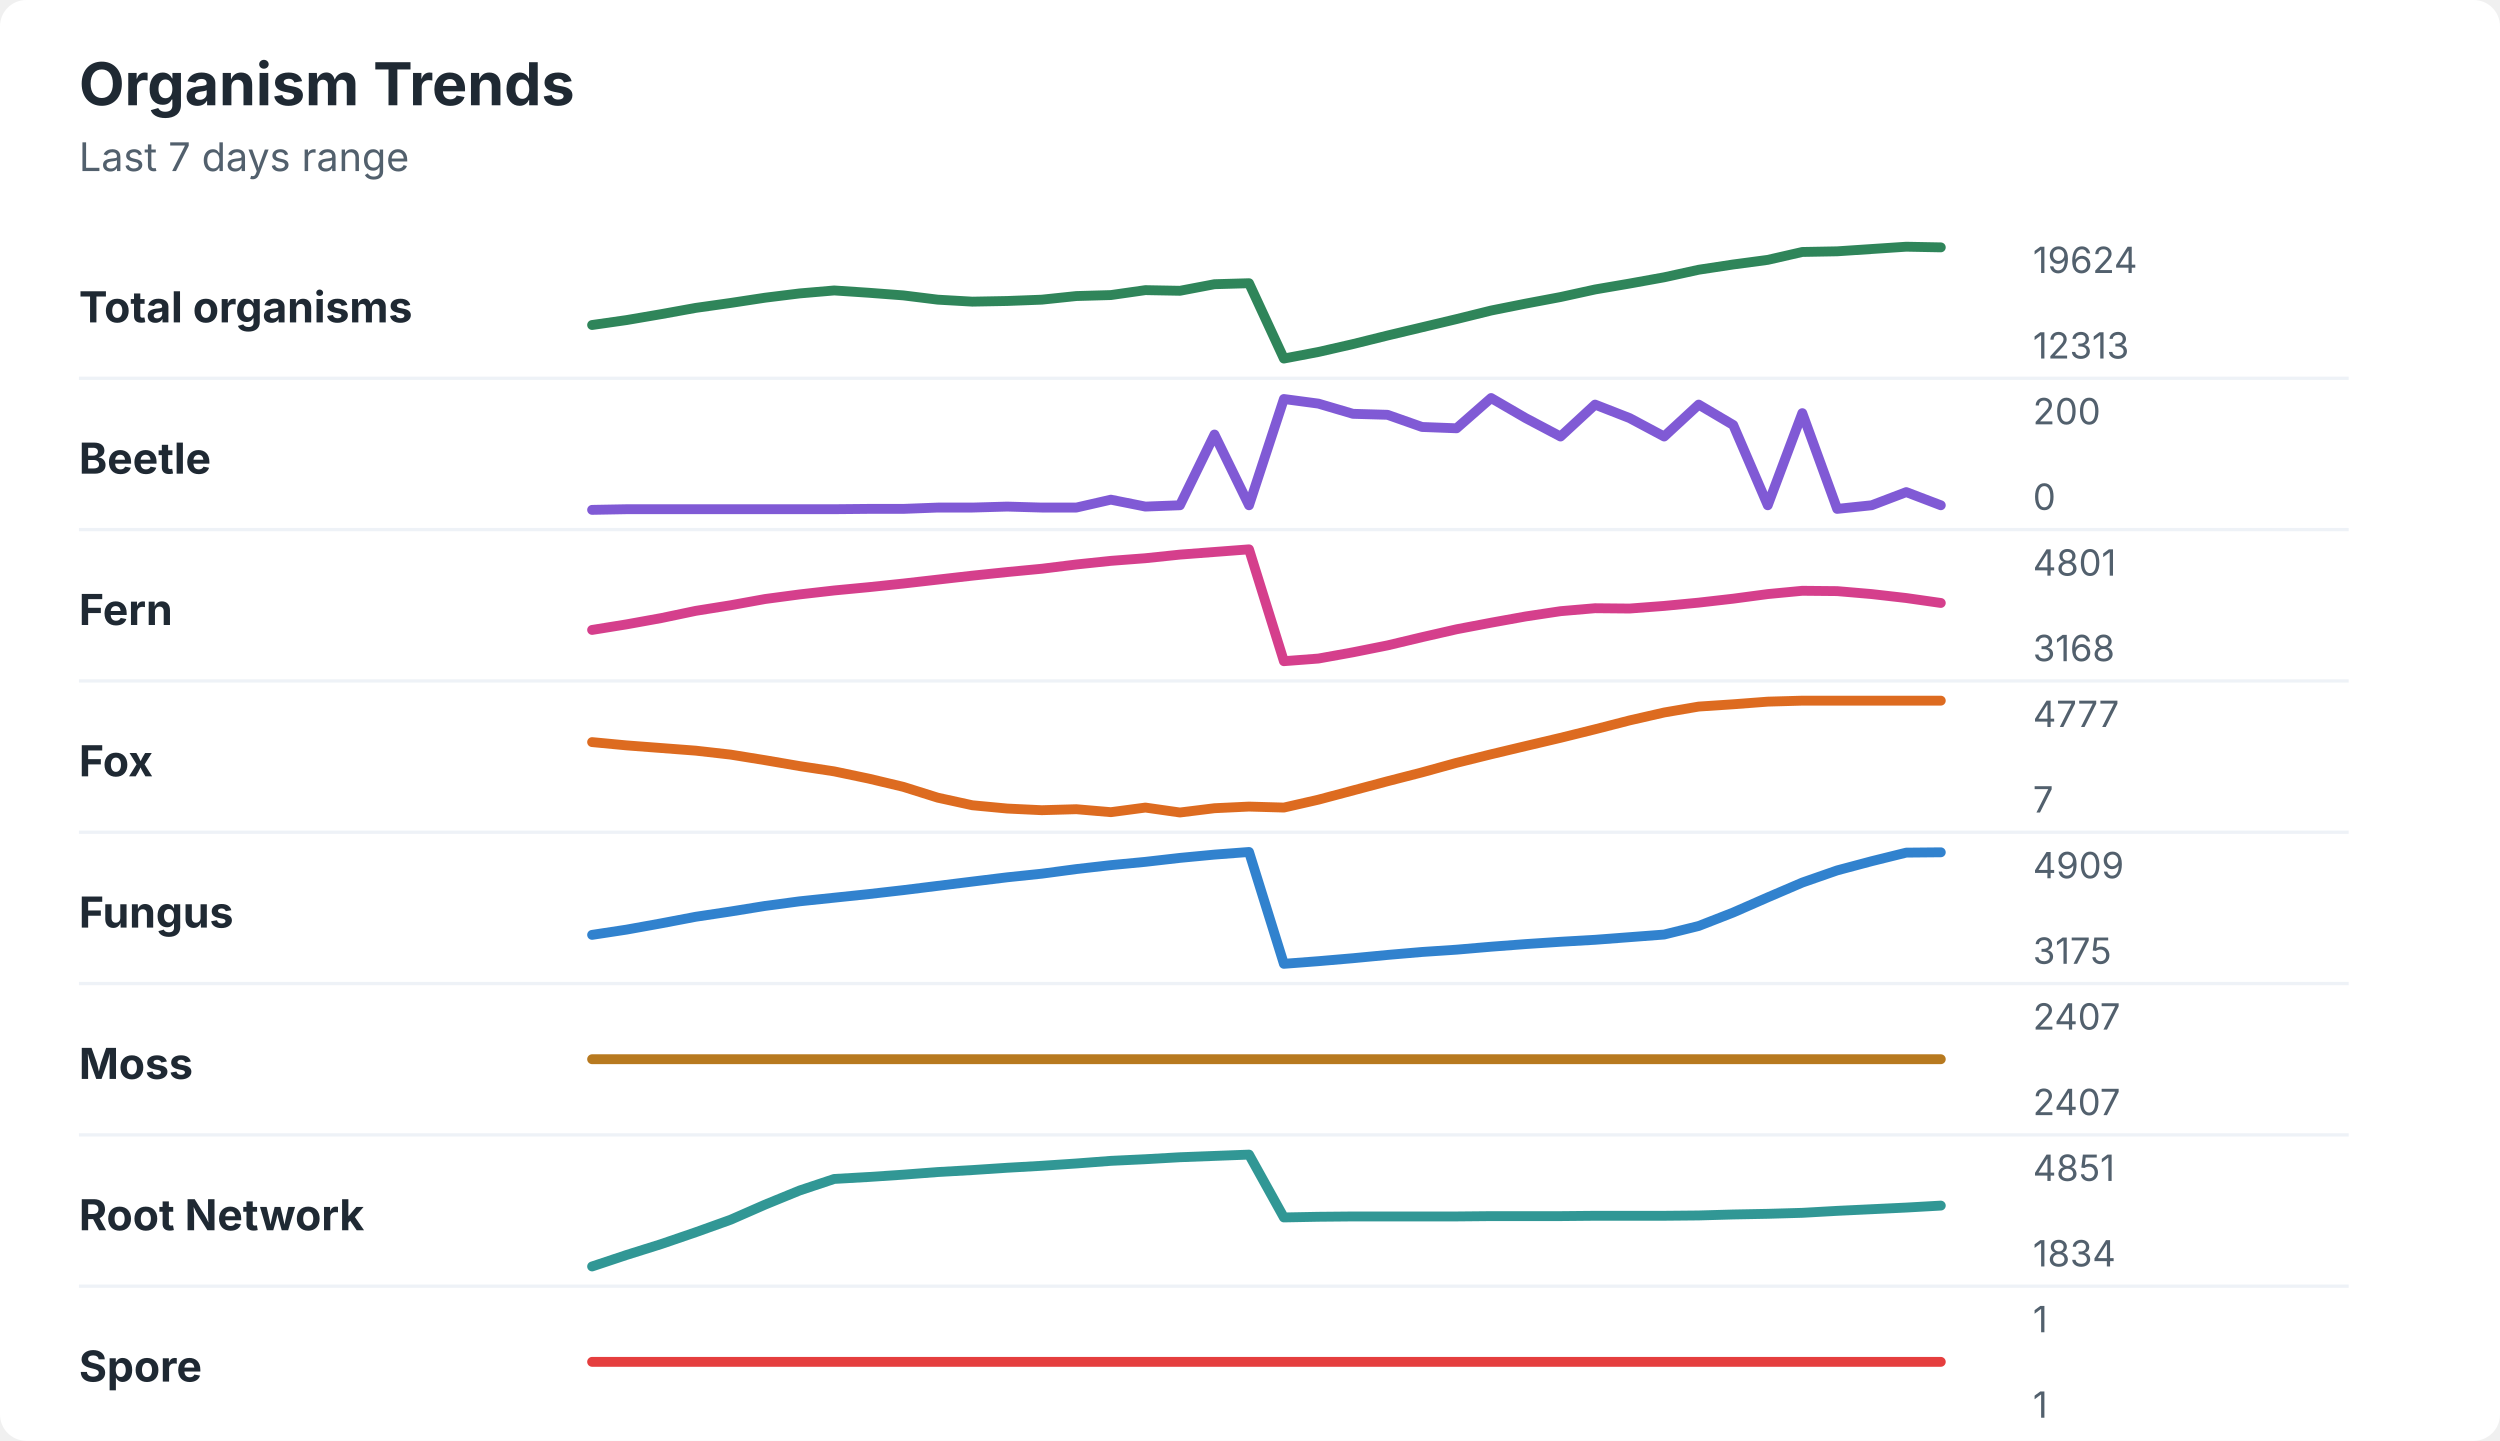
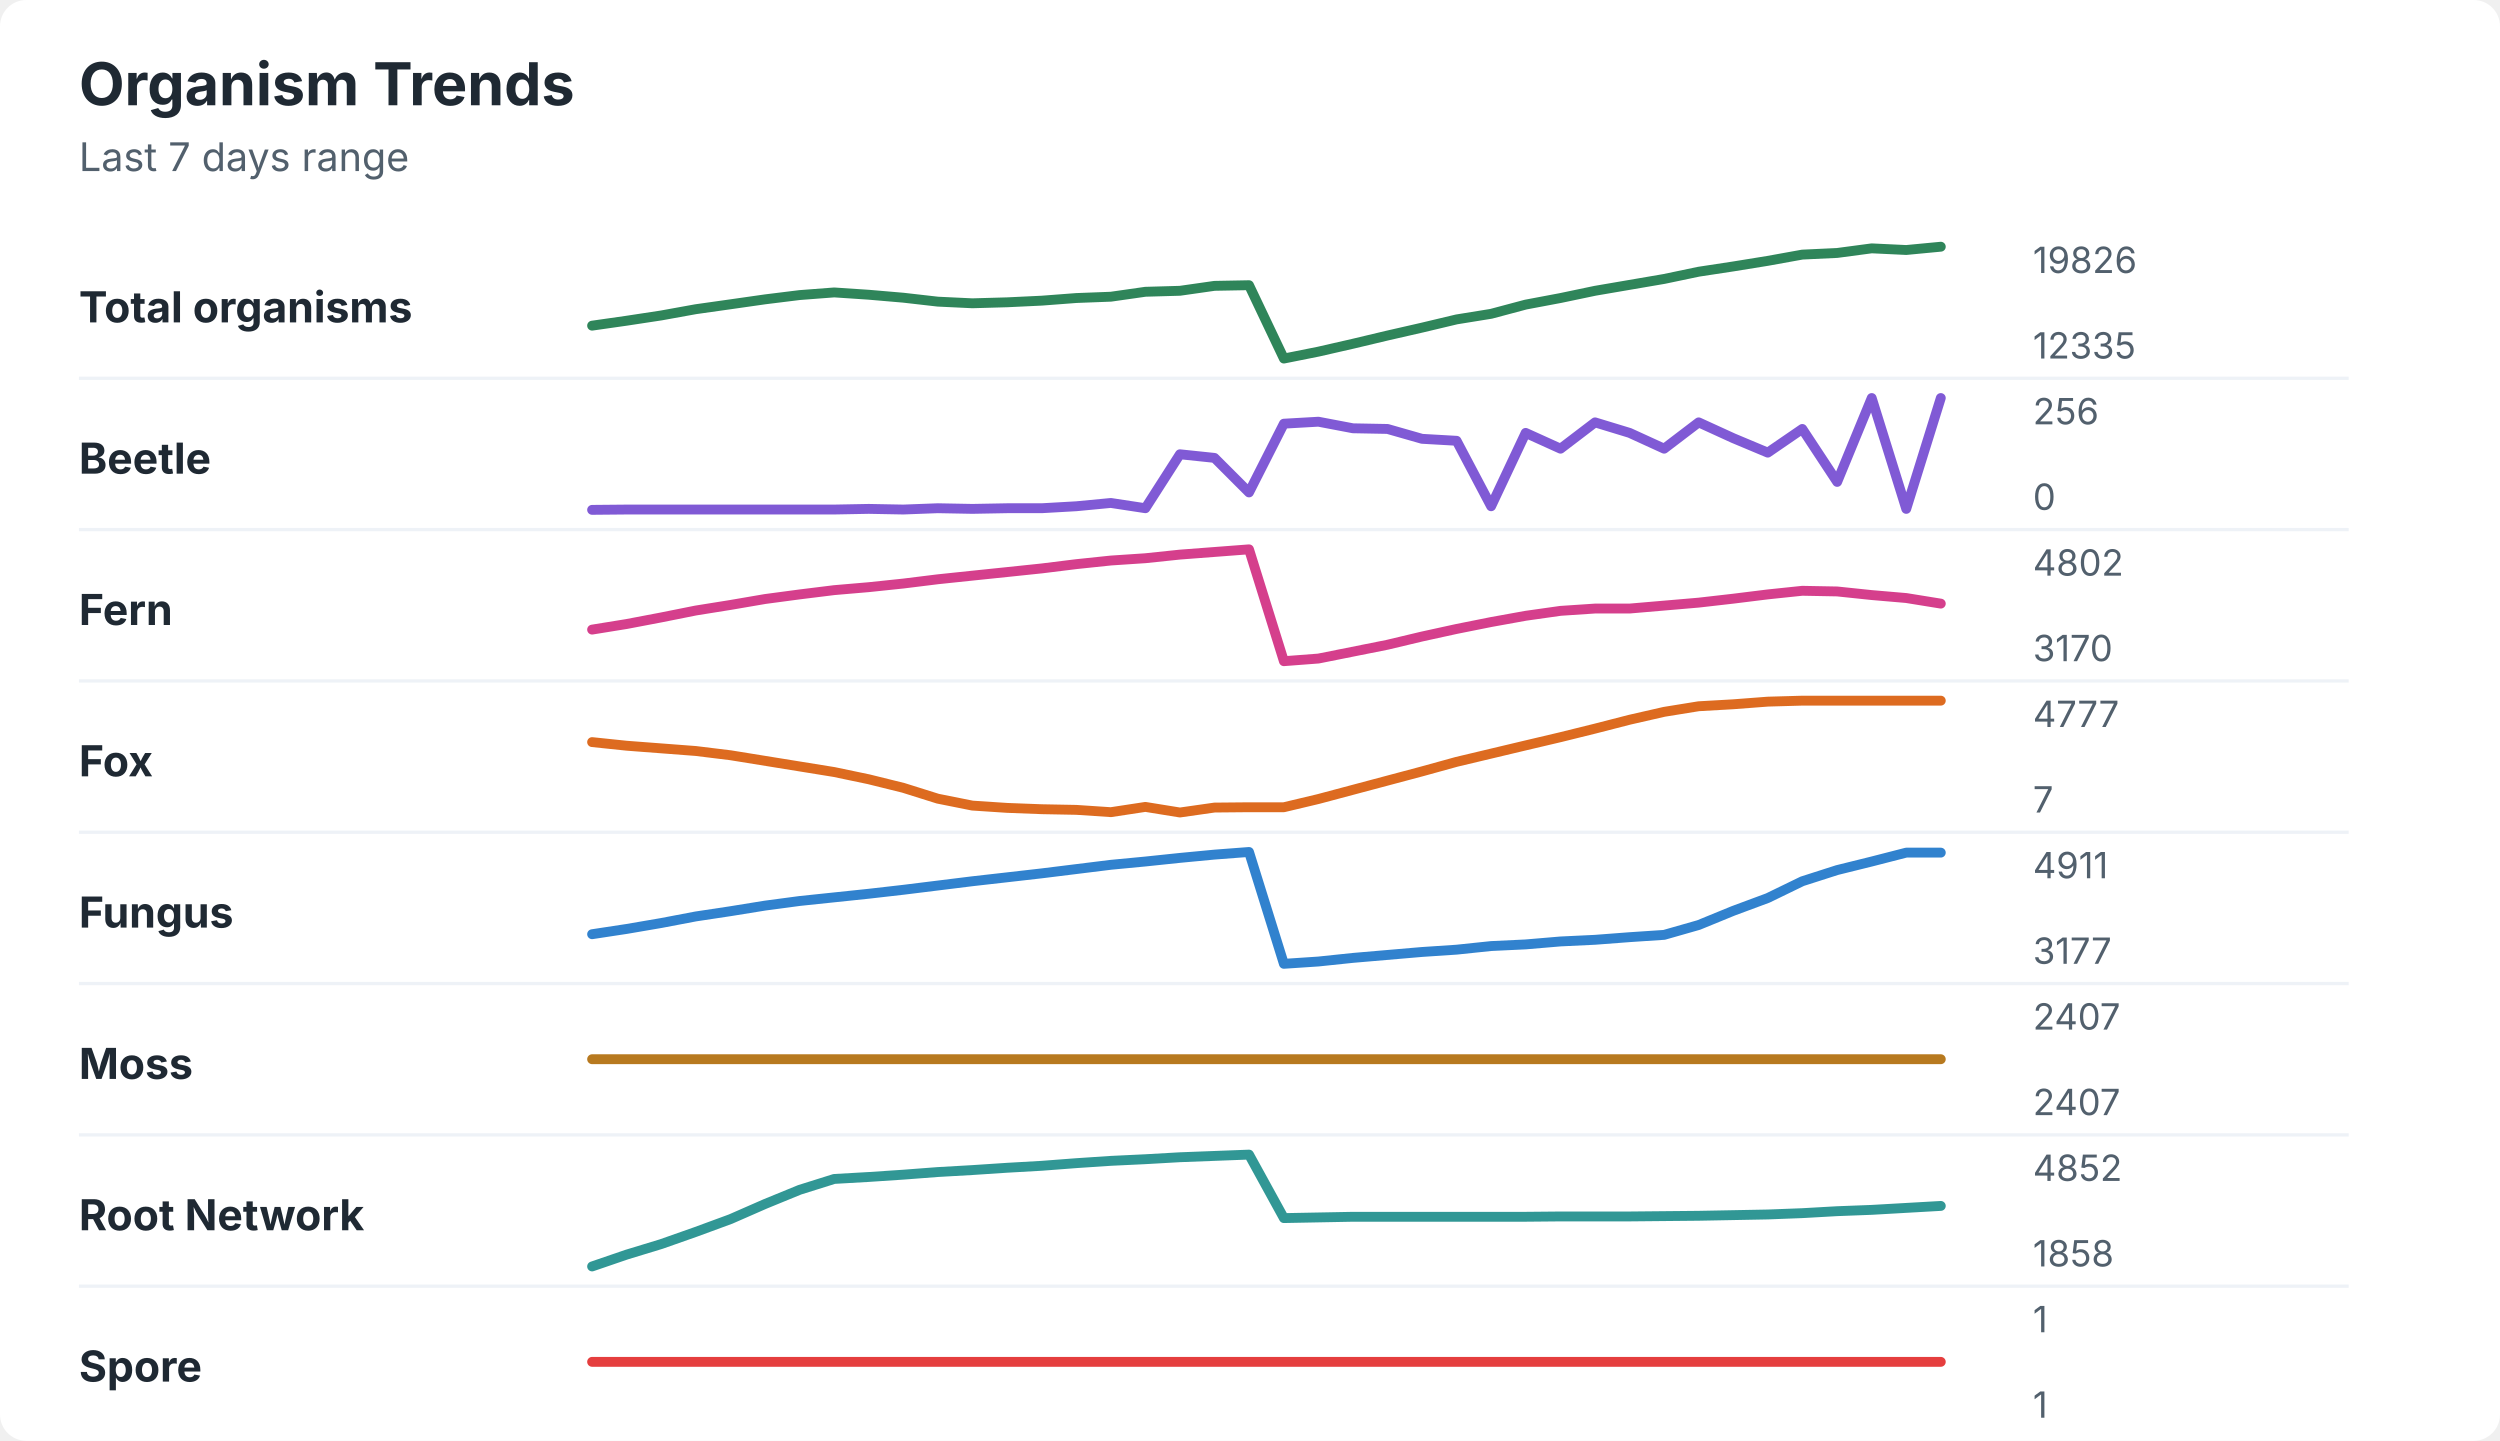
<svg xmlns="http://www.w3.org/2000/svg" width="760" height="438" viewBox="0 0 760 438" role="img" aria-labelledby="title desc">
  <rect width="760" height="438" rx="8" fill="#ffffff" />
  <style>
    text { font-family: -apple-system, BlinkMacSystemFont, "Segoe UI", sans-serif; }
    .title { font-size: 18px; font-weight: 700; fill: #1f2933; }
    .subtitle { font-size: 12px; fill: #52606d; }
    .label { font-size: 13px; font-weight: 650; fill: #1f2933; }
    .axis-value { font-size: 11px; fill: #52606d; }
    .separator { stroke: #eef2f7; stroke-width: 1; }
  </style>
  <text x="24" y="32" class="title">Organism Trends</text>
  <text x="24" y="52" class="subtitle">Last 7 days range</text>
  <text x="24" y="98" class="label">Total organisms</text>
-   <polyline points="180.0,98.8 190.5,97.3 201.0,95.5 211.5,93.6 222.1,92.1 232.6,90.5 243.1,89.2 253.6,88.3 264.1,89.0 274.6,89.8 285.1,91.1 295.6,91.7 306.2,91.5 316.7,91.1 327.2,90.0 337.7,89.7 348.2,88.2 358.7,88.4 369.2,86.4 379.7,86.1 390.3,109.0 400.8,107.0 411.3,104.6 421.8,102.0 432.3,99.5 442.8,97.0 453.3,94.4 463.8,92.3 474.4,90.3 484.9,88.0 495.4,86.2 505.9,84.3 516.4,82.0 526.9,80.4 537.4,79.0 547.9,76.6 558.5,76.4 569.0,75.7 579.5,75.0 590.0,75.2 " fill="none" stroke="#2f855a" stroke-width="3" stroke-linecap="round" stroke-linejoin="round" />
-   <text x="618" y="83" class="axis-value">19624</text>
-   <text x="618" y="109" class="axis-value">12313</text>
+   <polyline points="180.0,99.0 190.5,97.5 201.0,95.9 211.5,94.0 222.1,92.5 232.6,91.0 243.1,89.7 253.6,88.9 264.1,89.6 274.6,90.5 285.1,91.7 295.6,92.2 306.2,91.9 316.7,91.4 327.2,90.6 337.7,90.2 348.2,88.7 358.7,88.4 369.2,86.9 379.7,86.7 390.3,109.0 400.8,106.9 411.3,104.5 421.8,102.0 432.3,99.6 442.8,97.1 453.3,95.4 463.8,92.6 474.4,90.6 484.9,88.4 495.4,86.6 505.9,84.8 516.4,82.6 526.9,81.0 537.4,79.3 547.9,77.4 558.5,76.9 569.0,75.5 579.5,76.0 590.0,75.0 " fill="none" stroke="#2f855a" stroke-width="3" stroke-linecap="round" stroke-linejoin="round" />
+   <text x="618" y="83" class="axis-value">19826</text>
+   <text x="618" y="109" class="axis-value">12335</text>
  <line x1="24" y1="115.0" x2="714" y2="115.0" class="separator" />
  <text x="24" y="144" class="label">Beetle</text>
-   <polyline points="180.0,155.0 190.5,154.8 201.0,154.8 211.5,154.8 222.1,154.8 232.6,154.8 243.1,154.8 253.6,154.8 264.1,154.7 274.6,154.7 285.1,154.3 295.6,154.3 306.2,154.0 316.7,154.3 327.2,154.3 337.7,151.9 348.2,154.0 358.7,153.6 369.2,132.1 379.7,153.6 390.3,121.3 400.8,122.7 411.3,125.8 421.8,126.1 432.3,129.8 442.8,130.2 453.3,121.0 463.8,127.1 474.4,132.7 484.9,123.0 495.4,127.1 505.9,132.7 516.4,123.0 526.9,129.2 537.4,153.6 547.9,125.6 558.5,154.7 569.0,153.6 579.5,149.6 590.0,153.6 " fill="none" stroke="#805ad5" stroke-width="3" stroke-linecap="round" stroke-linejoin="round" />
-   <text x="618" y="129" class="axis-value">200</text>
+   <polyline points="180.0,155.0 190.5,154.9 201.0,154.9 211.5,154.9 222.1,154.9 232.6,154.9 243.1,154.9 253.6,154.9 264.1,154.7 274.6,154.9 285.1,154.5 295.6,154.7 306.2,154.5 316.7,154.5 327.2,153.9 337.7,152.9 348.2,154.5 358.7,138.1 369.2,139.2 379.7,149.7 390.3,128.8 400.8,128.2 411.3,130.2 421.8,130.4 432.3,133.4 442.8,134.0 453.3,153.9 463.8,131.6 474.4,136.4 484.9,128.4 495.4,131.6 505.9,136.4 516.4,128.4 526.9,133.2 537.4,137.6 547.9,130.4 558.5,146.5 569.0,121.0 579.5,154.7 590.0,121.0 " fill="none" stroke="#805ad5" stroke-width="3" stroke-linecap="round" stroke-linejoin="round" />
+   <text x="618" y="129" class="axis-value">256</text>
  <text x="618" y="155" class="axis-value">0</text>
  <line x1="24" y1="161.0" x2="714" y2="161.0" class="separator" />
  <text x="24" y="190" class="label">Fern</text>
-   <polyline points="180.0,191.5 190.5,189.8 201.0,187.9 211.5,185.7 222.1,184.0 232.6,182.1 243.1,180.7 253.6,179.5 264.1,178.5 274.6,177.4 285.1,176.2 295.6,175.0 306.2,173.9 316.7,172.9 327.2,171.6 337.7,170.5 348.2,169.7 358.7,168.6 369.2,167.8 379.7,167.0 390.3,201.0 400.8,200.2 411.3,198.3 421.8,196.2 432.3,193.7 442.8,191.3 453.3,189.3 463.8,187.4 474.4,185.8 484.9,184.9 495.4,185.0 505.9,184.2 516.4,183.2 526.9,182.0 537.4,180.6 547.9,179.6 558.5,179.7 569.0,180.6 579.5,181.8 590.0,183.3 " fill="none" stroke="#d53f8c" stroke-width="3" stroke-linecap="round" stroke-linejoin="round" />
-   <text x="618" y="175" class="axis-value">4801</text>
-   <text x="618" y="201" class="axis-value">3168</text>
+   <polyline points="180.0,191.4 190.5,189.7 201.0,187.7 211.5,185.6 222.1,183.9 232.6,182.1 243.1,180.7 253.6,179.4 264.1,178.5 274.6,177.4 285.1,176.1 295.6,175.0 306.2,173.9 316.7,172.8 327.2,171.5 337.7,170.4 348.2,169.7 358.7,168.6 369.2,167.8 379.7,167.0 390.3,201.0 400.8,200.2 411.3,198.1 421.8,196.0 432.3,193.5 442.8,191.2 453.3,189.1 463.8,187.2 474.4,185.7 484.9,185.0 495.4,185.0 505.9,184.1 516.4,183.2 526.9,182.0 537.4,180.7 547.9,179.6 558.5,179.8 569.0,180.9 579.5,181.8 590.0,183.5 " fill="none" stroke="#d53f8c" stroke-width="3" stroke-linecap="round" stroke-linejoin="round" />
+   <text x="618" y="175" class="axis-value">4802</text>
+   <text x="618" y="201" class="axis-value">3170</text>
  <line x1="24" y1="207.0" x2="714" y2="207.0" class="separator" />
  <text x="24" y="236" class="label">Fox</text>
-   <polyline points="180.0,225.6 190.5,226.6 201.0,227.4 211.5,228.2 222.1,229.4 232.6,231.1 243.1,232.9 253.6,234.5 264.1,236.7 274.6,239.2 285.1,242.5 295.6,244.8 306.2,245.8 316.7,246.3 327.2,246.0 337.7,246.9 348.2,245.5 358.7,247.0 369.2,245.7 379.7,245.2 390.3,245.5 400.8,243.1 411.3,240.3 421.8,237.5 432.3,234.8 442.8,231.9 453.3,229.3 463.8,226.8 474.4,224.3 484.9,221.7 495.4,219.0 505.9,216.6 516.4,214.8 526.9,214.1 537.4,213.3 547.9,213.0 558.5,213.0 569.0,213.0 579.5,213.0 590.0,213.0 " fill="none" stroke="#dd6b20" stroke-width="3" stroke-linecap="round" stroke-linejoin="round" />
+   <polyline points="180.0,225.6 190.5,226.7 201.0,227.5 211.5,228.3 222.1,229.6 232.6,231.3 243.1,233.0 253.6,234.7 264.1,236.9 274.6,239.5 285.1,242.8 295.6,244.9 306.2,245.6 316.7,246.0 327.2,246.2 337.7,246.9 348.2,245.3 358.7,247.0 369.2,245.5 379.7,245.4 390.3,245.4 400.8,242.9 411.3,240.1 421.8,237.3 432.3,234.5 442.8,231.6 453.3,229.1 463.8,226.6 474.4,224.1 484.9,221.5 495.4,218.8 505.9,216.4 516.4,214.7 526.9,214.1 537.4,213.3 547.9,213.0 558.5,213.0 569.0,213.0 579.5,213.0 590.0,213.0 " fill="none" stroke="#dd6b20" stroke-width="3" stroke-linecap="round" stroke-linejoin="round" />
  <text x="618" y="221" class="axis-value">4777</text>
  <text x="618" y="247" class="axis-value">7</text>
  <line x1="24" y1="253.0" x2="714" y2="253.0" class="separator" />
  <text x="24" y="282" class="label">Fungus</text>
-   <polyline points="180.0,284.2 190.5,282.6 201.0,280.7 211.5,278.7 222.1,277.1 232.6,275.4 243.1,274.0 253.6,272.9 264.1,271.8 274.6,270.6 285.1,269.3 295.6,268.0 306.2,266.7 316.7,265.6 327.2,264.2 337.7,263.0 348.2,262.0 358.7,260.8 369.2,259.8 379.7,259.0 390.3,293.0 400.8,292.2 411.3,291.3 421.8,290.3 432.3,289.4 442.8,288.7 453.3,287.8 463.8,287.0 474.4,286.3 484.9,285.7 495.4,284.9 505.9,284.1 516.4,281.5 526.9,277.4 537.4,272.8 547.9,268.3 558.5,264.6 569.0,261.8 579.5,259.2 590.0,259.1 " fill="none" stroke="#3182ce" stroke-width="3" stroke-linecap="round" stroke-linejoin="round" />
-   <text x="618" y="267" class="axis-value">4909</text>
-   <text x="618" y="293" class="axis-value">3175</text>
+   <polyline points="180.0,284.0 190.5,282.4 201.0,280.6 211.5,278.6 222.1,277.0 232.6,275.3 243.1,273.9 253.6,272.8 264.1,271.7 274.6,270.5 285.1,269.2 295.6,267.9 306.2,266.7 316.7,265.5 327.2,264.2 337.7,262.9 348.2,261.9 358.7,260.8 369.2,259.8 379.7,259.0 390.3,293.0 400.8,292.3 411.3,291.2 421.8,290.3 432.3,289.4 442.8,288.7 453.3,287.6 463.8,287.1 474.4,286.2 484.9,285.7 495.4,284.9 505.9,284.2 516.4,281.2 526.9,276.9 537.4,273.0 547.9,267.9 558.5,264.5 569.0,261.9 579.5,259.2 590.0,259.2 " fill="none" stroke="#3182ce" stroke-width="3" stroke-linecap="round" stroke-linejoin="round" />
+   <text x="618" y="267" class="axis-value">4911</text>
+   <text x="618" y="293" class="axis-value">3177</text>
  <line x1="24" y1="299.0" x2="714" y2="299.0" class="separator" />
  <text x="24" y="328" class="label">Moss</text>
  <polyline points="180.0,322.0 190.5,322.0 201.0,322.0 211.5,322.0 222.1,322.0 232.6,322.0 243.1,322.0 253.6,322.0 264.1,322.0 274.6,322.0 285.1,322.0 295.6,322.0 306.2,322.0 316.7,322.0 327.2,322.0 337.7,322.0 348.2,322.0 358.7,322.0 369.2,322.0 379.7,322.0 390.3,322.0 400.8,322.0 411.3,322.0 421.8,322.0 432.3,322.0 442.8,322.0 453.3,322.0 463.8,322.0 474.4,322.0 484.9,322.0 495.4,322.0 505.9,322.0 516.4,322.0 526.9,322.0 537.4,322.0 547.9,322.0 558.5,322.0 569.0,322.0 579.5,322.0 590.0,322.0 " fill="none" stroke="#b7791f" stroke-width="3" stroke-linecap="round" stroke-linejoin="round" />
  <text x="618" y="313" class="axis-value">2407</text>
  <text x="618" y="339" class="axis-value">2407</text>
  <line x1="24" y1="345.0" x2="714" y2="345.0" class="separator" />
  <text x="24" y="374" class="label">Root Network</text>
-   <polyline points="180.0,385.0 190.5,381.5 201.0,378.2 211.5,374.6 222.1,370.8 232.6,366.2 243.1,361.9 253.6,358.4 264.1,357.8 274.6,357.1 285.1,356.3 295.6,355.7 306.2,355.0 316.7,354.4 327.2,353.7 337.7,352.9 348.2,352.4 358.7,351.8 369.2,351.4 379.7,351.0 390.3,370.1 400.8,369.9 411.3,369.8 421.8,369.8 432.3,369.8 442.8,369.8 453.3,369.7 463.8,369.7 474.4,369.7 484.9,369.6 495.4,369.6 505.9,369.6 516.4,369.5 526.9,369.2 537.4,369.0 547.9,368.7 558.5,368.1 569.0,367.6 579.5,367.1 590.0,366.5 " fill="none" stroke="#319795" stroke-width="3" stroke-linecap="round" stroke-linejoin="round" />
-   <text x="618" y="359" class="axis-value">4851</text>
-   <text x="618" y="385" class="axis-value">1834</text>
+   <polyline points="180.0,385.0 190.5,381.4 201.0,378.2 211.5,374.5 222.1,370.6 232.6,366.0 243.1,361.7 253.6,358.4 264.1,357.8 274.6,357.1 285.1,356.3 295.6,355.7 306.2,355.0 316.7,354.4 327.2,353.6 337.7,352.9 348.2,352.4 358.7,351.8 369.2,351.4 379.7,351.0 390.3,370.3 400.8,370.1 411.3,369.9 421.8,369.9 432.3,369.9 442.8,369.9 453.3,369.9 463.8,369.9 474.4,369.8 484.9,369.8 495.4,369.8 505.9,369.7 516.4,369.6 526.9,369.4 537.4,369.2 547.9,368.8 558.5,368.2 569.0,367.8 579.5,367.2 590.0,366.6 " fill="none" stroke="#319795" stroke-width="3" stroke-linecap="round" stroke-linejoin="round" />
+   <text x="618" y="359" class="axis-value">4852</text>
+   <text x="618" y="385" class="axis-value">1858</text>
  <line x1="24" y1="391.0" x2="714" y2="391.0" class="separator" />
  <text x="24" y="420" class="label">Spore</text>
  <polyline points="180.0,414.0 190.5,414.0 201.0,414.0 211.5,414.0 222.1,414.0 232.6,414.0 243.1,414.0 253.6,414.0 264.1,414.0 274.6,414.0 285.1,414.0 295.6,414.0 306.2,414.0 316.7,414.0 327.2,414.0 337.7,414.0 348.2,414.0 358.7,414.0 369.2,414.0 379.7,414.0 390.3,414.0 400.8,414.0 411.3,414.0 421.8,414.0 432.3,414.0 442.8,414.0 453.3,414.0 463.8,414.0 474.4,414.0 484.9,414.0 495.4,414.0 505.9,414.0 516.4,414.0 526.9,414.0 537.4,414.0 547.9,414.0 558.5,414.0 569.0,414.0 579.5,414.0 590.0,414.0 " fill="none" stroke="#e53e3e" stroke-width="3" stroke-linecap="round" stroke-linejoin="round" />
  <text x="618" y="405" class="axis-value">1</text>
  <text x="618" y="431" class="axis-value">1</text>
</svg>
